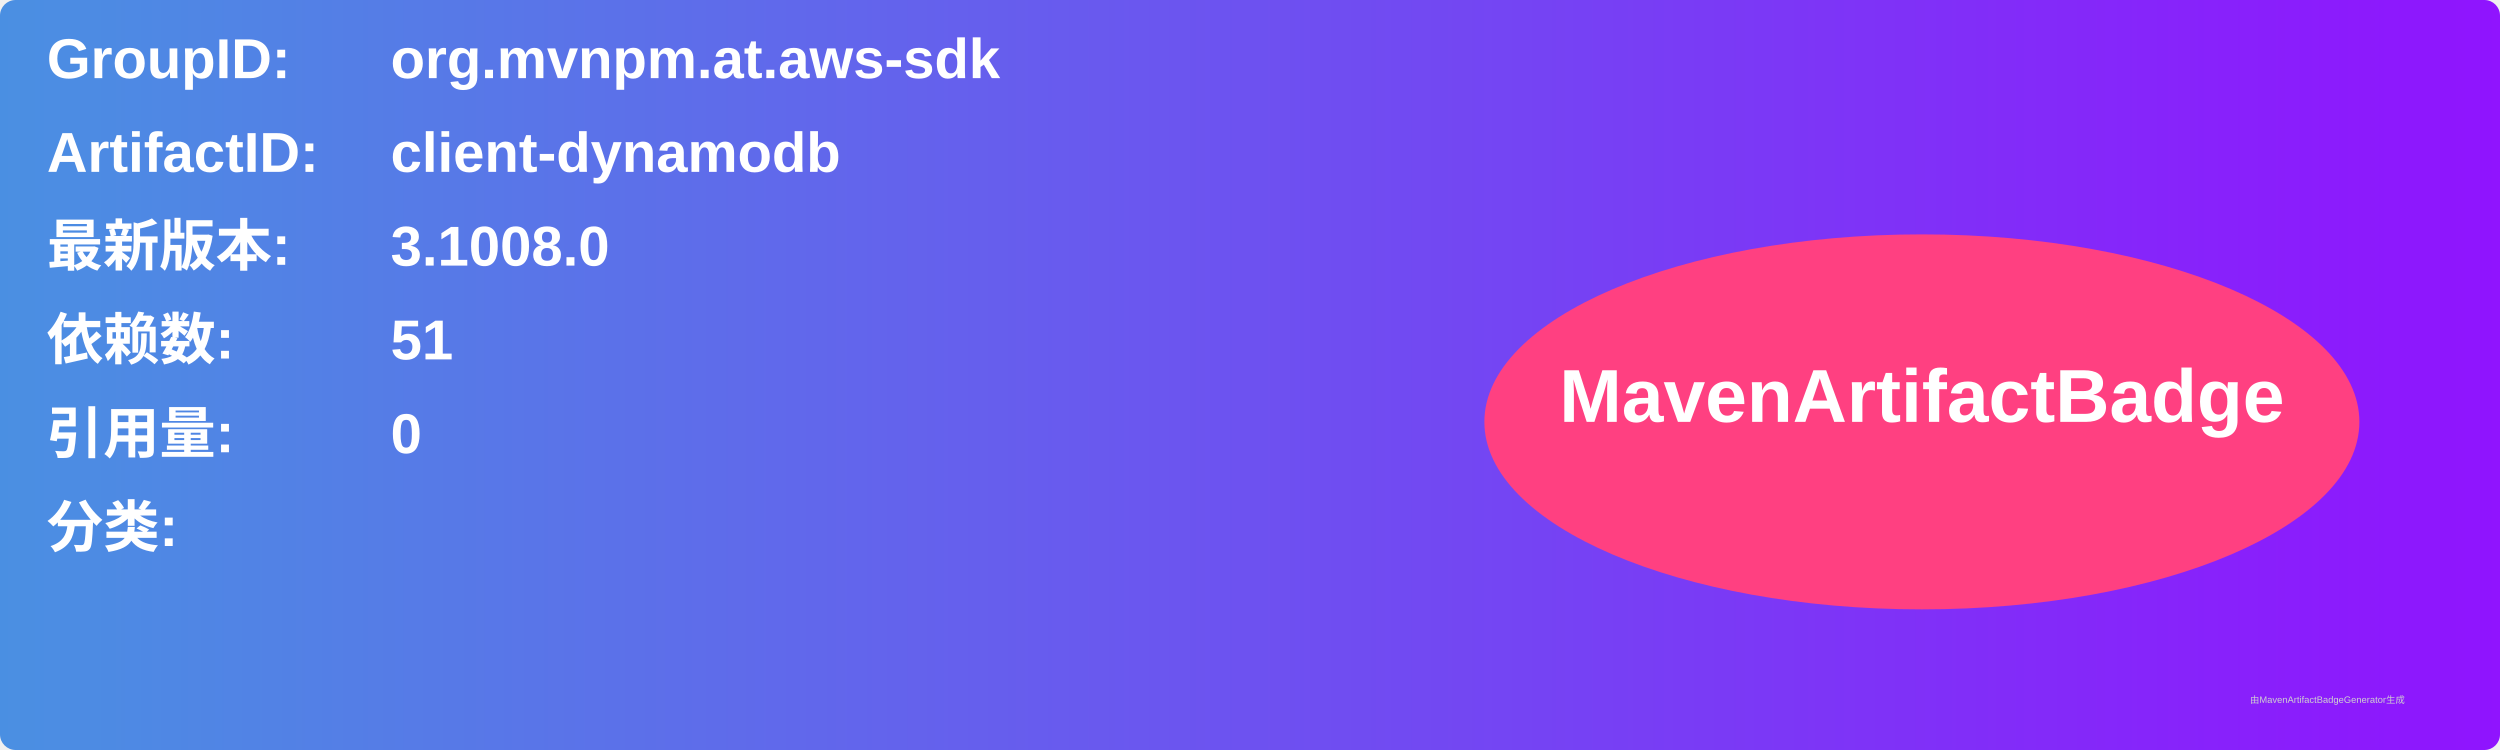
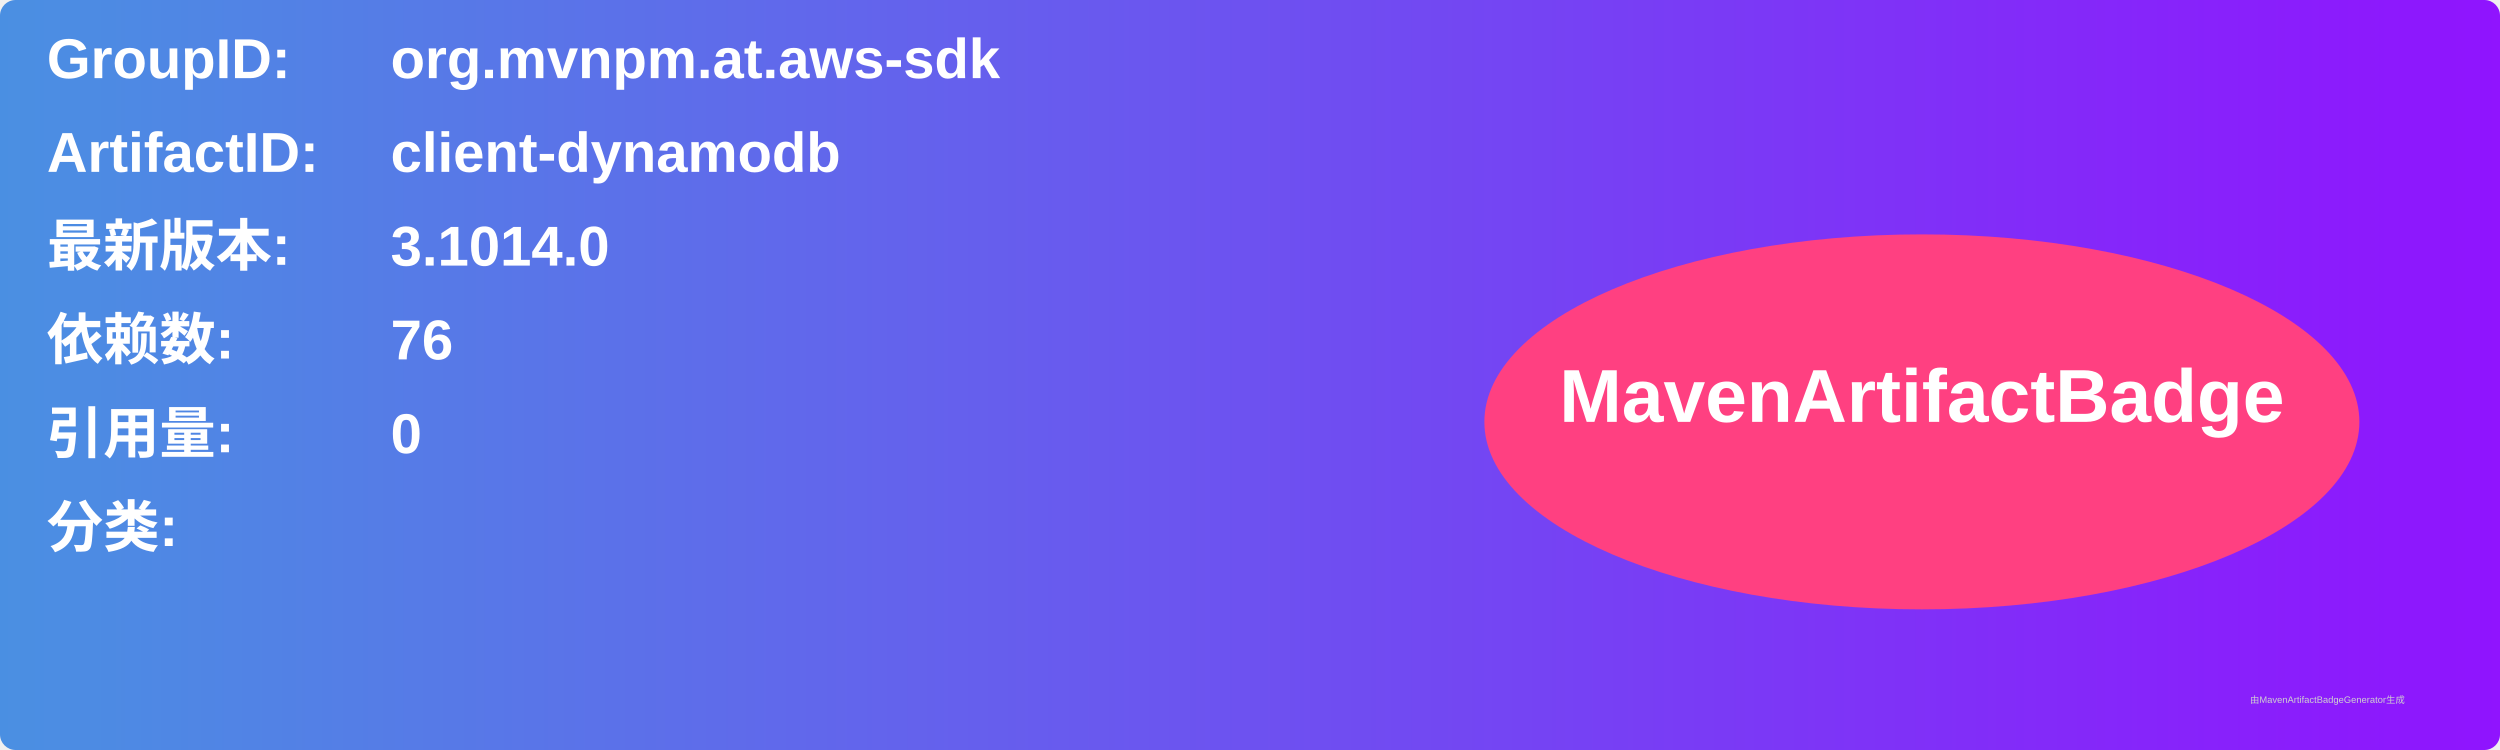
<svg xmlns="http://www.w3.org/2000/svg" width="800" height="240" viewBox="0 0 800 240">
  <linearGradient id="grad" x1="0%" y1="0%" x2="100%" y2="0%">
    <stop offset="0%" stop-color="#4a90e2" />
    <stop offset="100%" stop-color="#9013fe" />
  </linearGradient>
  <rect width="100%" height="100%" rx="5" ry="5" fill="url(#grad)" />
  <g transform="translate(15, 15)">
    <text x="0" y="10" font-family="Arial" font-size="18" fill="white" font-weight="bold" width="260">GroupID:</text>
    <text x="110" y="10" font-family="Arial" font-size="18" fill="white" font-weight="bold" width="460">org.mvnpm.at.aws-sdk</text>
    <text x="0" y="40" font-family="Arial" font-size="18" fill="white" font-weight="bold" width="260">ArtifactID:</text>
    <text x="110" y="40" font-family="Arial" font-size="18" fill="white" font-weight="bold" width="460">client-dynamodb</text>
    <text x="0" y="70" font-family="Arial" font-size="18" fill="white" font-weight="bold">最新版本:</text>
    <text x="110" y="70" font-family="Arial" font-size="18" fill="white" font-weight="bold">
-       <tspan font-weight="bold">3.1008.0</tspan>
+       <tspan font-weight="bold">3.1014.0</tspan>
    </text>
    <text x="0" y="100" font-family="Arial" font-size="18" fill="white" font-weight="bold">依赖数: </text>
    <text x="110" y="100" font-family="Arial" font-size="18" fill="white">
-       <tspan font-weight="bold">51</tspan>
+       <tspan font-weight="bold">76</tspan>
    </text>
    <text x="0" y="130" font-family="Arial" font-size="18" fill="white" font-weight="bold">引用量: </text>
    <text x="110" y="130" font-family="Arial" font-size="18" fill="white">
      <tspan font-weight="bold">0</tspan>
    </text>
    <text x="0" y="160" font-family="Arial" font-size="18" fill="white" font-weight="bold">分类:</text>
    <text x="10" y="190" font-family="Arial" font-size="10" fill="white">
      <tspan font-weight="bold" />
    </text>
    <ellipse cx="600" cy="120" rx="140" ry="60" fill="#ff4081" />
    <text x="600" y="120" text-anchor="middle" font-family="Arial" font-size="24" fill="white" font-weight="bold">MavenArtifactBadge</text>
  </g>
  <text x="720" y="225" font-family="Arial" font-size="3" fill="#d0d0d0">由MavenArtifactBadgeGenerator生成</text>
</svg>
